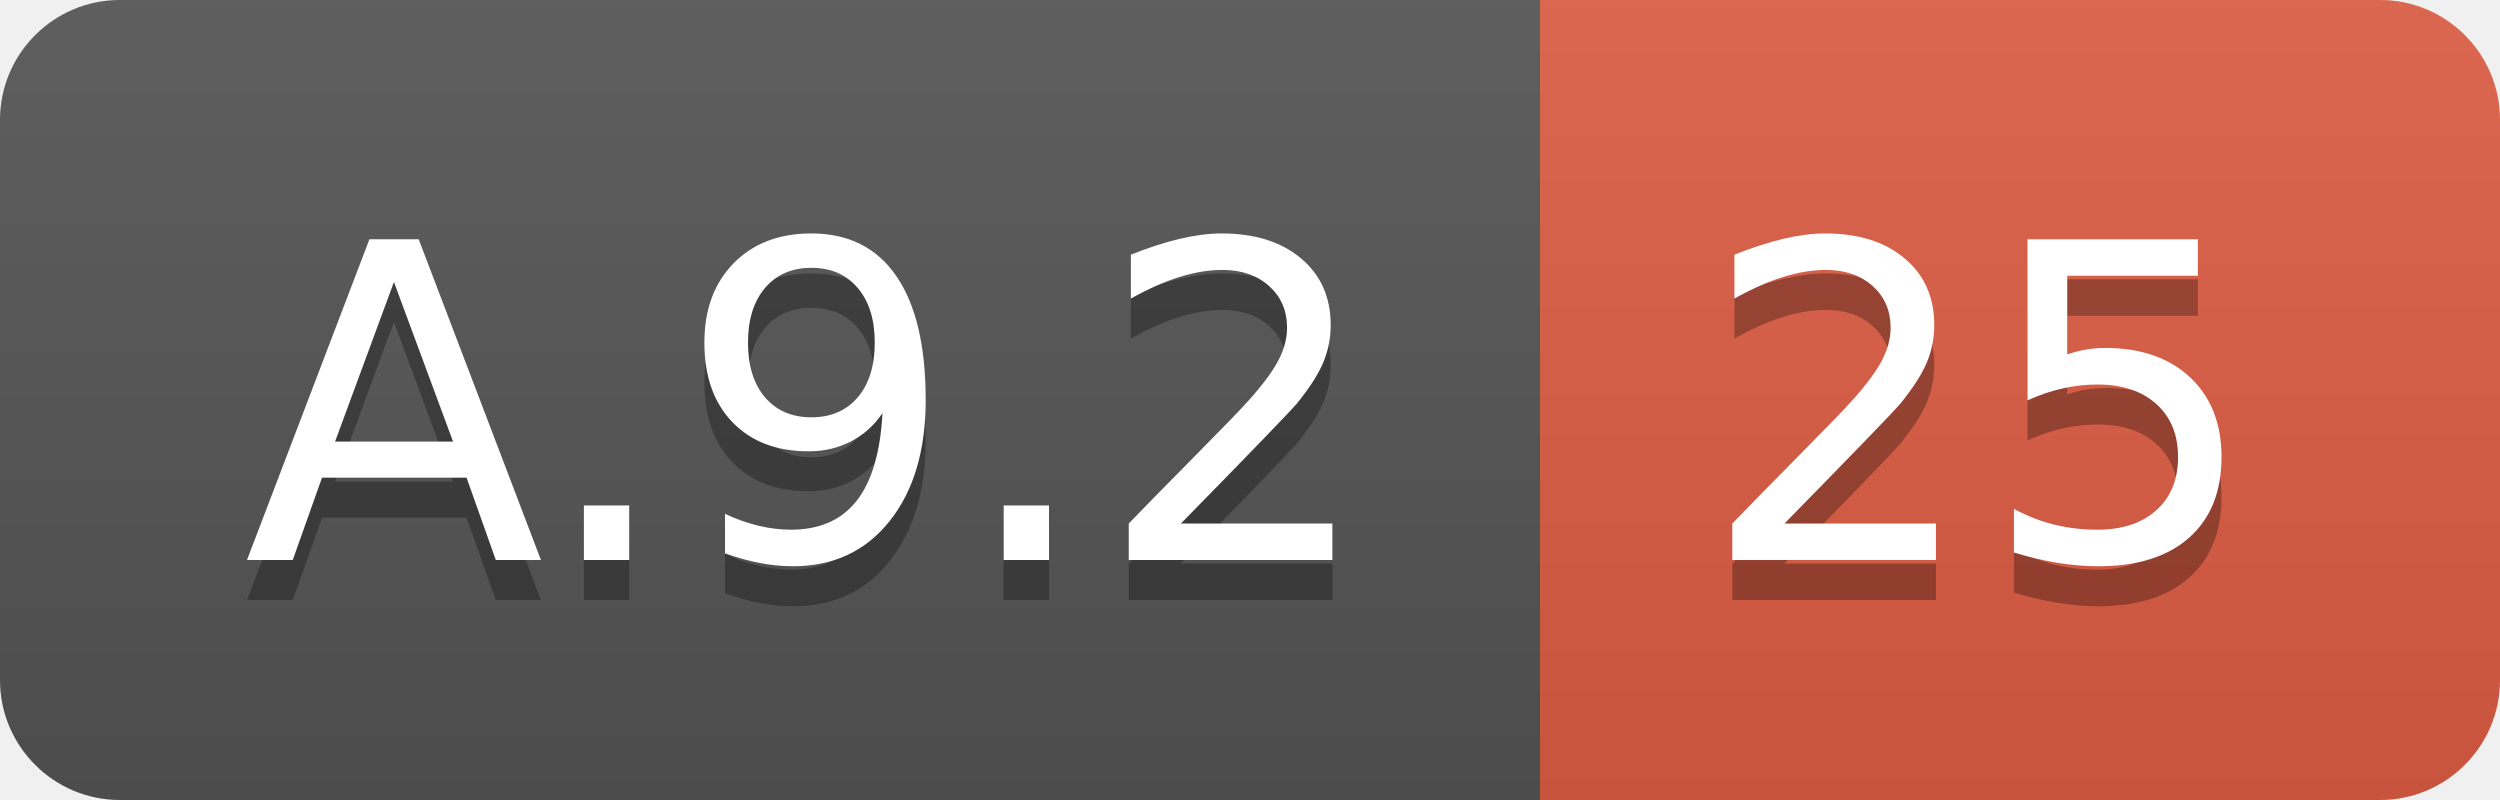
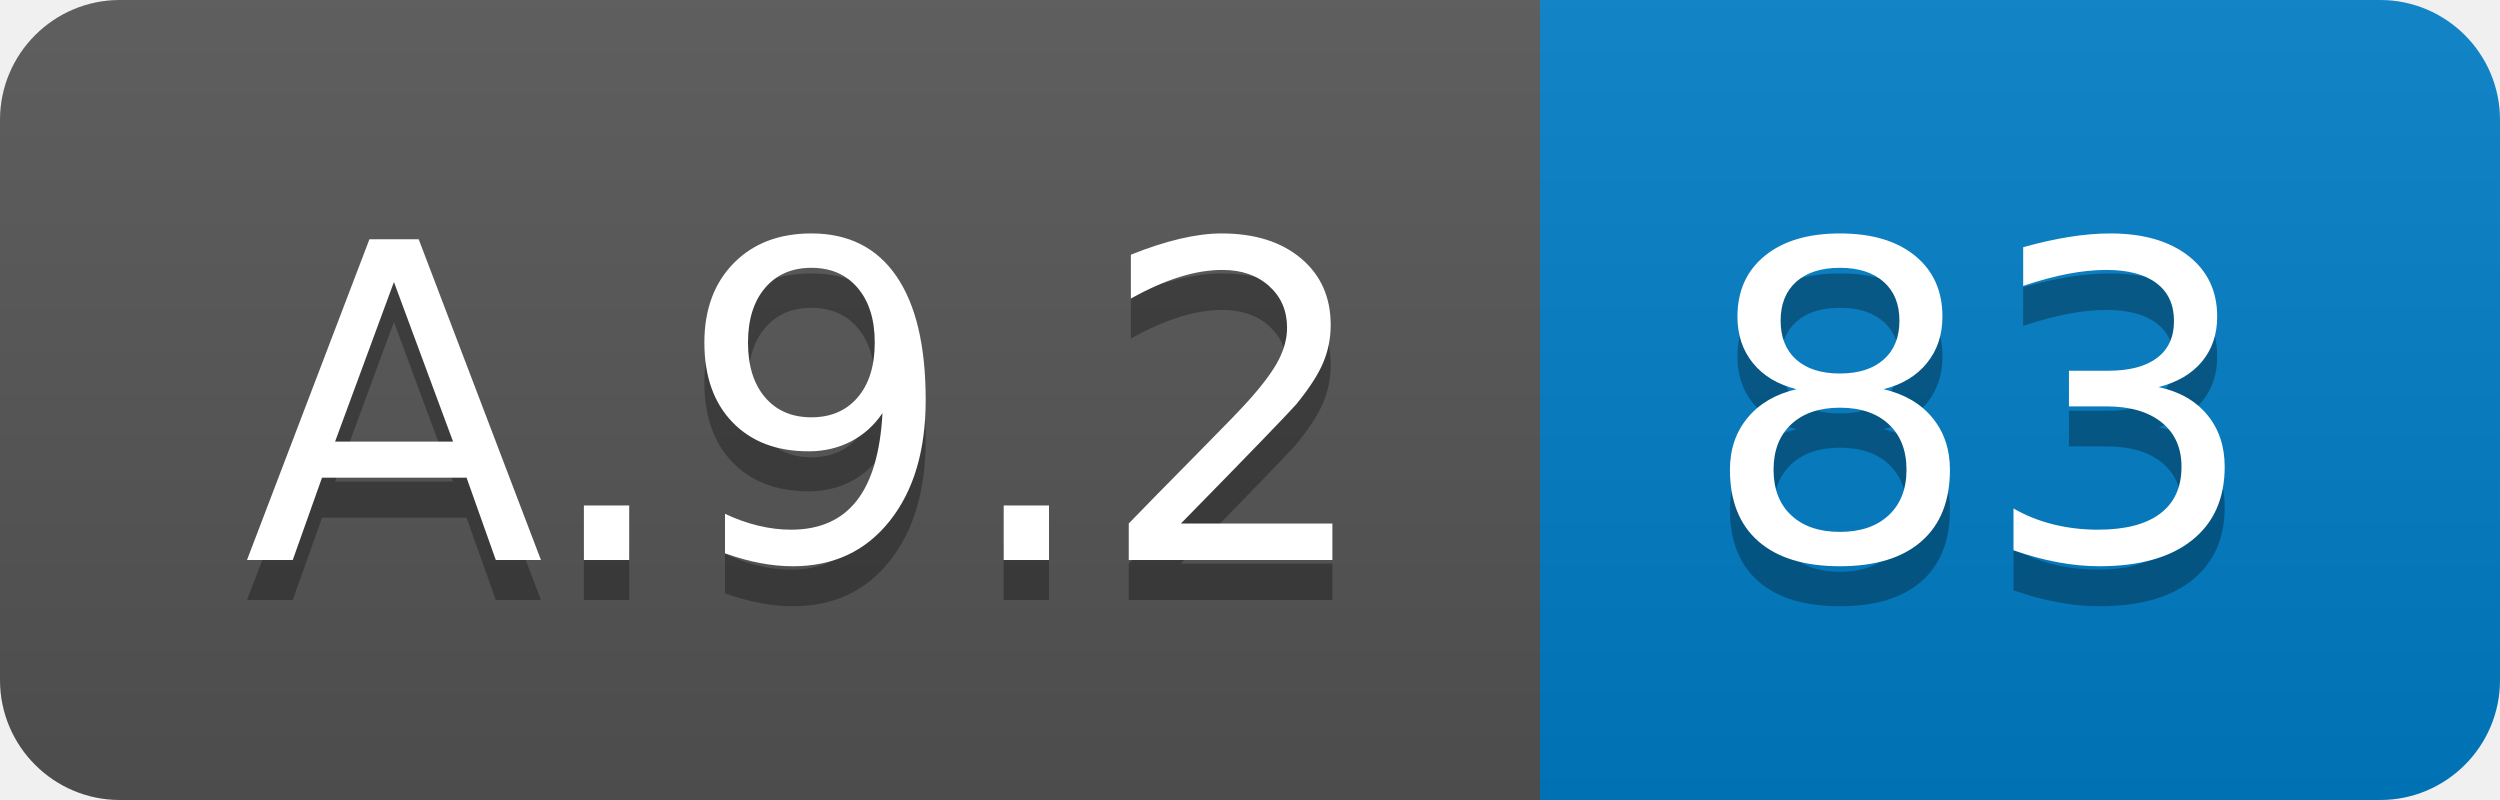
<svg xmlns="http://www.w3.org/2000/svg" width="62.5" height="20">
  <linearGradient id="smooth" x2="0" y2="100%">
    <stop offset="0" stop-color="#bbb" stop-opacity=".1" />
    <stop offset="1" stop-opacity=".1" />
  </linearGradient>
  <clipPath id="round">
    <rect width="62.5" height="20" rx="3" fill="#fff" />
  </clipPath>
  <g clip-path="url(#round)">
    <rect width="38.5" height="20" fill="#555" />
-     <rect x="38.5" width="24.0" height="20" fill="#e05d44" />
+     <rect x="38.5" width="24.0" height="20" fill="#007ec6" />
    <rect width="62.5" height="20" fill="url(#smooth)" />
  </g>
  <g fill="#fff" text-anchor="middle" font-family="DejaVu Sans,Verdana,Geneva,sans-serif" font-size="110">
    <text x="202.5" y="150" fill="#010101" fill-opacity=".3" transform="scale(0.1)" textLength="285.0" lengthAdjust="spacing">A.9.2</text>
    <text x="202.5" y="140" transform="scale(0.1)" textLength="285.0" lengthAdjust="spacing">A.9.2</text>
-     <text x="495.0" y="150" fill="#010101" fill-opacity=".3" transform="scale(0.1)" textLength="140.0" lengthAdjust="spacing">25</text>
-     <text x="495.0" y="140" transform="scale(0.1)" textLength="140.0" lengthAdjust="spacing">25</text>
+     <text x="495.0" y="150" fill="#010101" fill-opacity=".3" transform="scale(0.1)" textLength="140.0" lengthAdjust="spacing">83</text>
+     <text x="495.0" y="140" transform="scale(0.1)" textLength="140.0" lengthAdjust="spacing">83</text>
  </g>
</svg>
